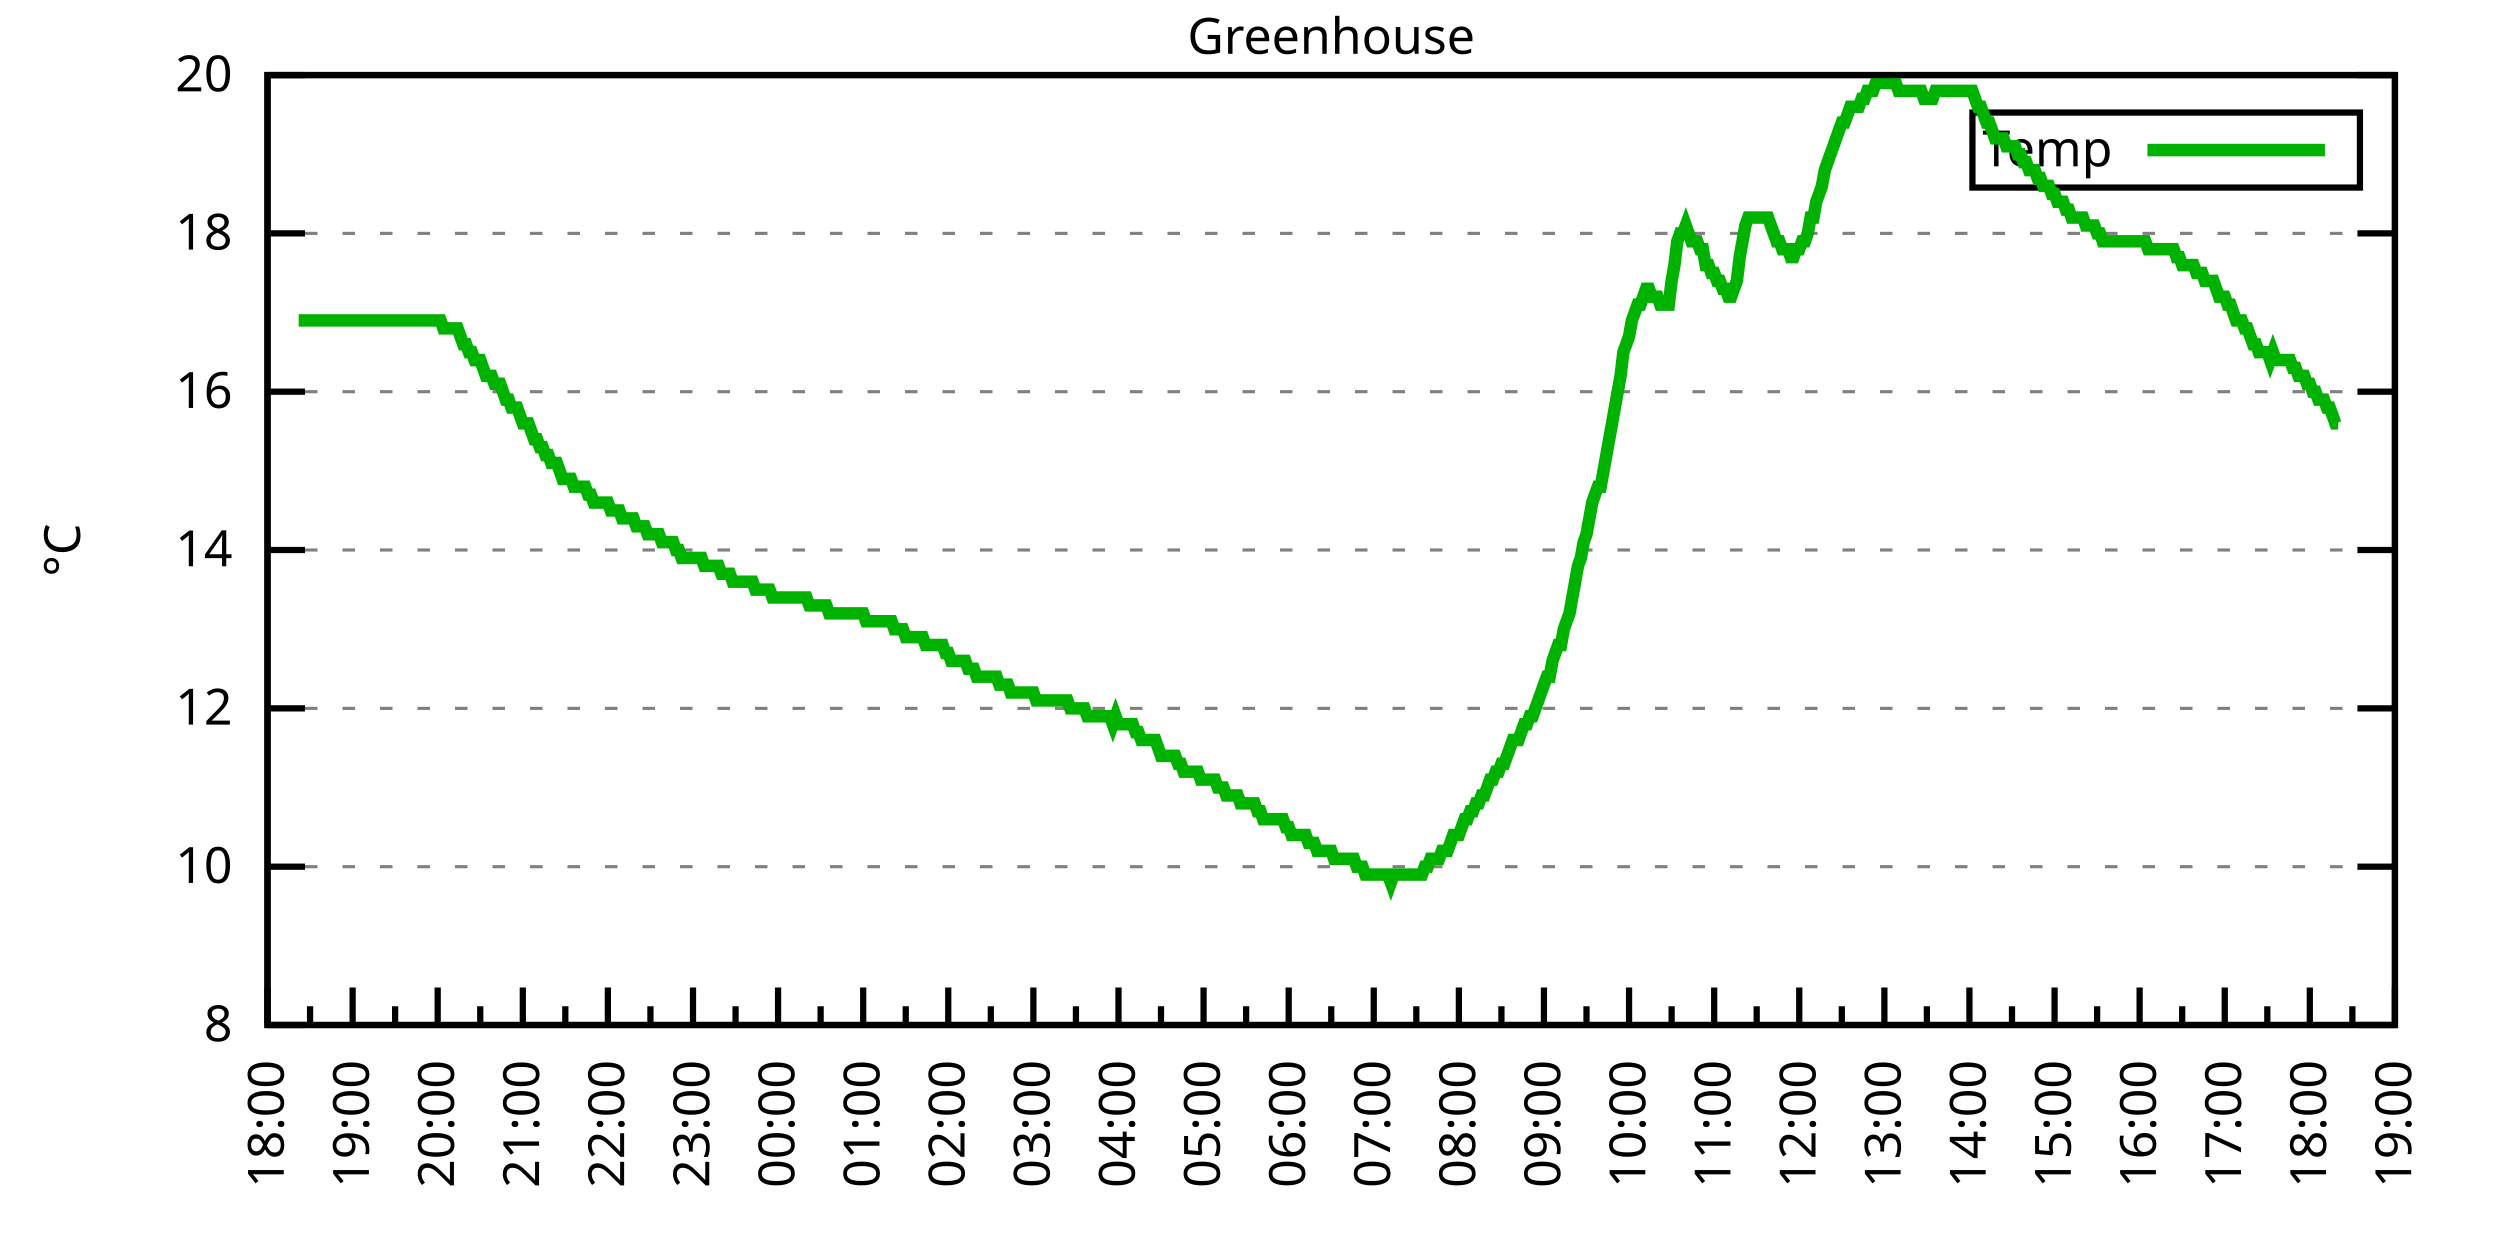
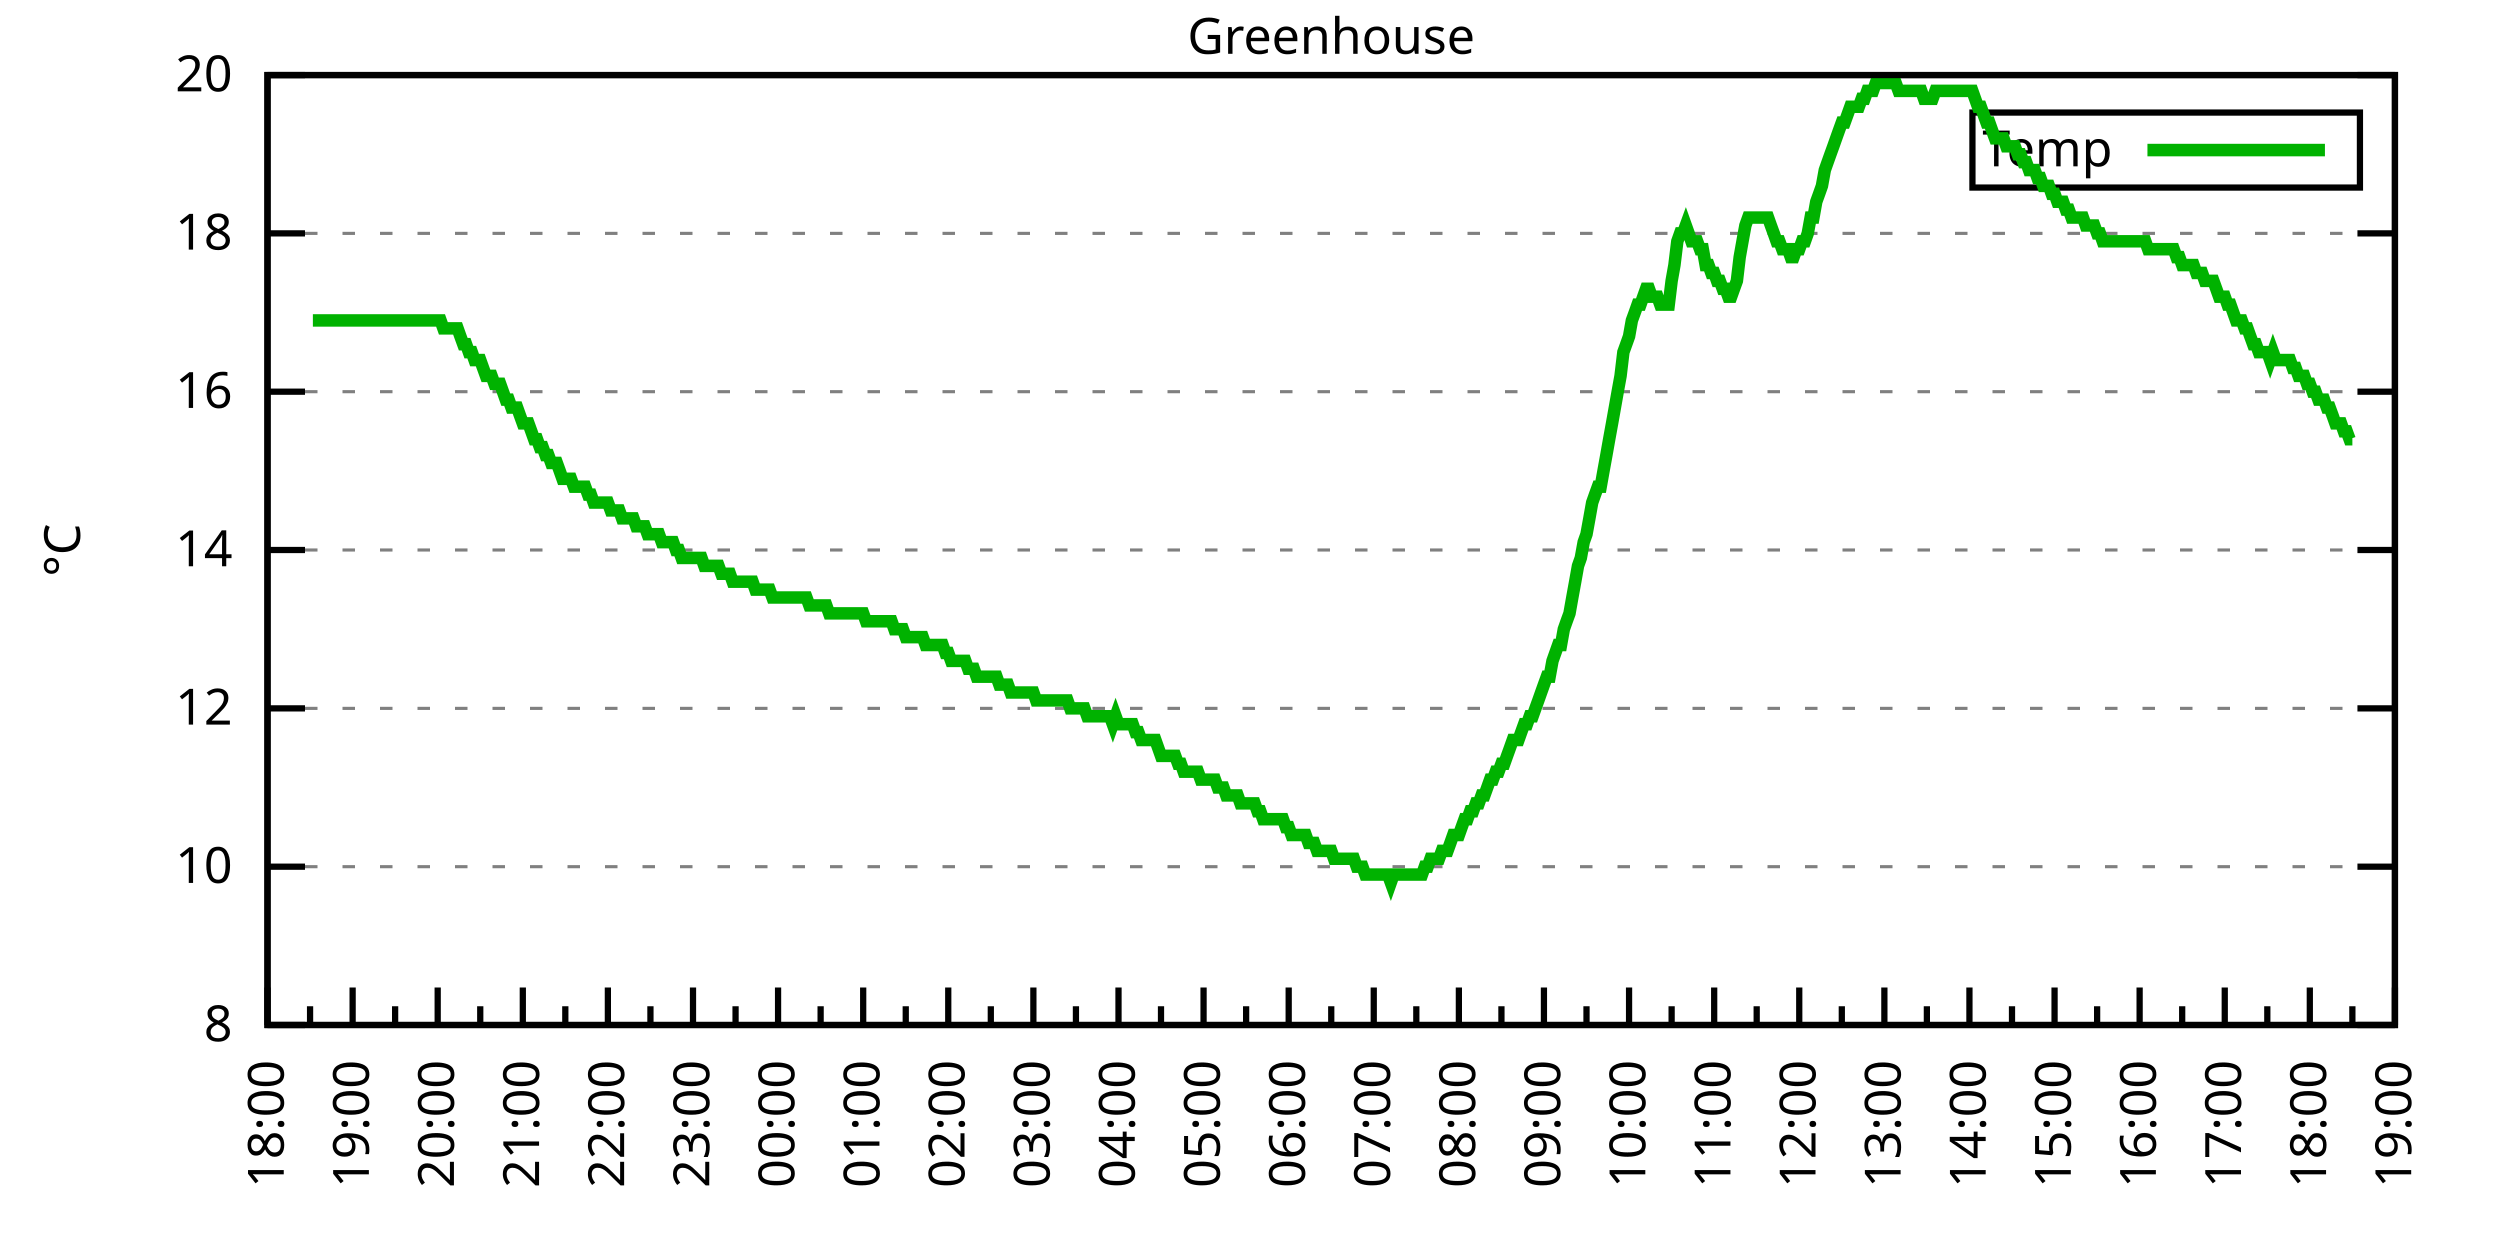
<svg xmlns="http://www.w3.org/2000/svg" xmlns:xlink="http://www.w3.org/1999/xlink" width="400" height="200" viewBox="0 0 400 200">
  <g id="gnuplot_canvas">
    <rect x="0" y="0" width="400" height="200" fill="none" />
    <defs>
      <circle id="gpDot" r="0.5" stroke-width="0.5" stroke="currentColor" />
      <path id="gpPt0" stroke-width="0.333" stroke="currentColor" d="M-1,0 h2 M0,-1 v2" />
      <path id="gpPt1" stroke-width="0.333" stroke="currentColor" d="M-1,-1 L1,1 M1,-1 L-1,1" />
      <path id="gpPt2" stroke-width="0.333" stroke="currentColor" d="M-1,0 L1,0 M0,-1 L0,1 M-1,-1 L1,1 M-1,1 L1,-1" />
      <rect id="gpPt3" stroke-width="0.333" stroke="currentColor" x="-1" y="-1" width="2" height="2" />
      <rect id="gpPt4" stroke-width="0.333" stroke="currentColor" fill="currentColor" x="-1" y="-1" width="2" height="2" />
      <circle id="gpPt5" stroke-width="0.333" stroke="currentColor" cx="0" cy="0" r="1" />
      <use xlink:href="#gpPt5" id="gpPt6" fill="currentColor" stroke="none" />
      <path id="gpPt7" stroke-width="0.333" stroke="currentColor" d="M0,-1.33 L-1.33,0.67 L1.33,0.67 z" />
      <use xlink:href="#gpPt7" id="gpPt8" fill="currentColor" stroke="none" />
      <use xlink:href="#gpPt7" id="gpPt9" stroke="currentColor" transform="rotate(180)" />
      <use xlink:href="#gpPt9" id="gpPt10" fill="currentColor" stroke="none" />
      <use xlink:href="#gpPt3" id="gpPt11" stroke="currentColor" transform="rotate(45)" />
      <use xlink:href="#gpPt11" id="gpPt12" fill="currentColor" stroke="none" />
      <path id="gpPt13" stroke-width="0.333" stroke="currentColor" d="M0,1.330 L1.265,0.411 L0.782,-1.067 L-0.782,-1.076 L-1.265,0.411 z" />
      <use xlink:href="#gpPt13" id="gpPt14" fill="currentColor" stroke="none" />
      <filter id="textbox" filterUnits="objectBoundingBox" x="0" y="0" height="1" width="1">
        <feFlood flood-color="white" flood-opacity="1" result="bgnd" />
        <feComposite in="SourceGraphic" in2="bgnd" operator="atop" />
      </filter>
      <filter id="greybox" filterUnits="objectBoundingBox" x="0" y="0" height="1" width="1">
        <feFlood flood-color="lightgrey" flood-opacity="1" result="grey" />
        <feComposite in="SourceGraphic" in2="grey" operator="atop" />
      </filter>
    </defs>
    <g fill="none" color="white" stroke="currentColor" stroke-width="1.00" stroke-linecap="butt" stroke-linejoin="miter">
</g>
    <g fill="none" color="black" stroke="currentColor" stroke-width="1.00" stroke-linecap="butt" stroke-linejoin="miter">
      <g stroke="none" shape-rendering="crispEdges">
        <polygon fill="rgb(255, 255, 255)" points="42.80,164.00 383.18,164.00 383.18,12.02 42.80,12.02 " />
      </g>
    </g>
    <g fill="none" color="black" stroke="currentColor" stroke-width="1.00" stroke-linecap="butt" stroke-linejoin="miter">
</g>
    <g fill="none" color="black" stroke="black" stroke-width="0.50" stroke-linecap="butt" stroke-linejoin="miter">
</g>
    <g fill="none" color="gray" stroke="currentColor" stroke-width="0.50" stroke-linecap="butt" stroke-linejoin="miter">
      <path stroke="gray" stroke-dasharray="2,4" class="gridline" d="M42.80,164.00 L383.19,164.00  " />
    </g>
    <g fill="none" color="gray" stroke="gray" stroke-width="1.00" stroke-linecap="butt" stroke-linejoin="miter">
</g>
    <g fill="none" color="black" stroke="currentColor" stroke-width="1.00" stroke-linecap="butt" stroke-linejoin="miter">
      <path stroke="black" d="M42.80,164.00 L48.80,164.00 M383.19,164.00 L377.19,164.00  " />
      <g transform="translate(37.20,166.60)" stroke="none" fill="black" font-family="Sans" font-size="8.00" text-anchor="end">
        <text>
          <tspan font-family="Sans"> 8</tspan>
        </text>
      </g>
    </g>
    <g fill="none" color="black" stroke="currentColor" stroke-width="1.00" stroke-linecap="butt" stroke-linejoin="miter">
</g>
    <g fill="none" color="black" stroke="black" stroke-width="0.50" stroke-linecap="butt" stroke-linejoin="miter">
</g>
    <g fill="none" color="gray" stroke="currentColor" stroke-width="0.50" stroke-linecap="butt" stroke-linejoin="miter">
      <path stroke="gray" stroke-dasharray="2,4" class="gridline" d="M42.80,138.67 L383.19,138.67  " />
    </g>
    <g fill="none" color="gray" stroke="gray" stroke-width="1.00" stroke-linecap="butt" stroke-linejoin="miter">
</g>
    <g fill="none" color="black" stroke="currentColor" stroke-width="1.00" stroke-linecap="butt" stroke-linejoin="miter">
      <path stroke="black" d="M42.80,138.67 L48.80,138.67 M383.19,138.67 L377.19,138.67  " />
      <g transform="translate(37.20,141.27)" stroke="none" fill="black" font-family="Sans" font-size="8.00" text-anchor="end">
        <text>
          <tspan font-family="Sans"> 10</tspan>
        </text>
      </g>
    </g>
    <g fill="none" color="black" stroke="currentColor" stroke-width="1.00" stroke-linecap="butt" stroke-linejoin="miter">
</g>
    <g fill="none" color="black" stroke="black" stroke-width="0.50" stroke-linecap="butt" stroke-linejoin="miter">
</g>
    <g fill="none" color="gray" stroke="currentColor" stroke-width="0.50" stroke-linecap="butt" stroke-linejoin="miter">
      <path stroke="gray" stroke-dasharray="2,4" class="gridline" d="M42.80,113.34 L383.19,113.34  " />
    </g>
    <g fill="none" color="gray" stroke="gray" stroke-width="1.00" stroke-linecap="butt" stroke-linejoin="miter">
</g>
    <g fill="none" color="black" stroke="currentColor" stroke-width="1.00" stroke-linecap="butt" stroke-linejoin="miter">
      <path stroke="black" d="M42.80,113.34 L48.80,113.34 M383.19,113.34 L377.19,113.34  " />
      <g transform="translate(37.20,115.94)" stroke="none" fill="black" font-family="Sans" font-size="8.00" text-anchor="end">
        <text>
          <tspan font-family="Sans"> 12</tspan>
        </text>
      </g>
    </g>
    <g fill="none" color="black" stroke="currentColor" stroke-width="1.00" stroke-linecap="butt" stroke-linejoin="miter">
</g>
    <g fill="none" color="black" stroke="black" stroke-width="0.50" stroke-linecap="butt" stroke-linejoin="miter">
</g>
    <g fill="none" color="gray" stroke="currentColor" stroke-width="0.50" stroke-linecap="butt" stroke-linejoin="miter">
      <path stroke="gray" stroke-dasharray="2,4" class="gridline" d="M42.80,88.00 L383.19,88.00  " />
    </g>
    <g fill="none" color="gray" stroke="gray" stroke-width="1.00" stroke-linecap="butt" stroke-linejoin="miter">
</g>
    <g fill="none" color="black" stroke="currentColor" stroke-width="1.00" stroke-linecap="butt" stroke-linejoin="miter">
      <path stroke="black" d="M42.80,88.00 L48.80,88.00 M383.19,88.00 L377.19,88.00  " />
      <g transform="translate(37.20,90.60)" stroke="none" fill="black" font-family="Sans" font-size="8.00" text-anchor="end">
        <text>
          <tspan font-family="Sans"> 14</tspan>
        </text>
      </g>
    </g>
    <g fill="none" color="black" stroke="currentColor" stroke-width="1.00" stroke-linecap="butt" stroke-linejoin="miter">
</g>
    <g fill="none" color="black" stroke="black" stroke-width="0.50" stroke-linecap="butt" stroke-linejoin="miter">
</g>
    <g fill="none" color="gray" stroke="currentColor" stroke-width="0.50" stroke-linecap="butt" stroke-linejoin="miter">
      <path stroke="gray" stroke-dasharray="2,4" class="gridline" d="M42.80,62.67 L383.19,62.67  " />
    </g>
    <g fill="none" color="gray" stroke="gray" stroke-width="1.00" stroke-linecap="butt" stroke-linejoin="miter">
</g>
    <g fill="none" color="black" stroke="currentColor" stroke-width="1.00" stroke-linecap="butt" stroke-linejoin="miter">
      <path stroke="black" d="M42.80,62.67 L48.80,62.67 M383.19,62.67 L377.19,62.67  " />
      <g transform="translate(37.20,65.27)" stroke="none" fill="black" font-family="Sans" font-size="8.00" text-anchor="end">
        <text>
          <tspan font-family="Sans"> 16</tspan>
        </text>
      </g>
    </g>
    <g fill="none" color="black" stroke="currentColor" stroke-width="1.00" stroke-linecap="butt" stroke-linejoin="miter">
</g>
    <g fill="none" color="black" stroke="black" stroke-width="0.50" stroke-linecap="butt" stroke-linejoin="miter">
</g>
    <g fill="none" color="gray" stroke="currentColor" stroke-width="0.50" stroke-linecap="butt" stroke-linejoin="miter">
      <path stroke="gray" stroke-dasharray="2,4" class="gridline" d="M42.80,37.34 L383.19,37.34  " />
    </g>
    <g fill="none" color="gray" stroke="gray" stroke-width="1.00" stroke-linecap="butt" stroke-linejoin="miter">
</g>
    <g fill="none" color="black" stroke="currentColor" stroke-width="1.00" stroke-linecap="butt" stroke-linejoin="miter">
      <path stroke="black" d="M42.80,37.34 L48.80,37.34 M383.19,37.34 L377.19,37.34  " />
      <g transform="translate(37.20,39.94)" stroke="none" fill="black" font-family="Sans" font-size="8.00" text-anchor="end">
        <text>
          <tspan font-family="Sans"> 18</tspan>
        </text>
      </g>
    </g>
    <g fill="none" color="black" stroke="currentColor" stroke-width="1.00" stroke-linecap="butt" stroke-linejoin="miter">
</g>
    <g fill="none" color="black" stroke="black" stroke-width="0.50" stroke-linecap="butt" stroke-linejoin="miter">
</g>
    <g fill="none" color="gray" stroke="currentColor" stroke-width="0.50" stroke-linecap="butt" stroke-linejoin="miter">
      <path stroke="gray" stroke-dasharray="2,4" class="gridline" d="M42.80,12.01 L383.19,12.01  " />
    </g>
    <g fill="none" color="gray" stroke="gray" stroke-width="1.00" stroke-linecap="butt" stroke-linejoin="miter">
</g>
    <g fill="none" color="black" stroke="currentColor" stroke-width="1.00" stroke-linecap="butt" stroke-linejoin="miter">
      <path stroke="black" d="M42.80,12.01 L48.80,12.01 M383.19,12.01 L377.19,12.01  " />
      <g transform="translate(37.20,14.61)" stroke="none" fill="black" font-family="Sans" font-size="8.00" text-anchor="end">
        <text>
          <tspan font-family="Sans"> 20</tspan>
        </text>
      </g>
    </g>
    <g fill="none" color="black" stroke="currentColor" stroke-width="1.00" stroke-linecap="butt" stroke-linejoin="miter">
      <path stroke="black" d="M42.80,164.00 L42.80,158.00  " />
      <g transform="translate(45.40,169.60) rotate(270)" stroke="none" fill="black" font-family="Sans" font-size="8.00" text-anchor="end">
        <text>
          <tspan font-family="Sans">18:00</tspan>
        </text>
      </g>
    </g>
    <g fill="none" color="black" stroke="currentColor" stroke-width="1.00" stroke-linecap="butt" stroke-linejoin="miter">
      <path stroke="black" d="M49.61,164.00 L49.61,161.00 M56.42,164.00 L56.42,158.00  " />
      <g transform="translate(59.02,169.60) rotate(270)" stroke="none" fill="black" font-family="Sans" font-size="8.00" text-anchor="end">
        <text>
          <tspan font-family="Sans">19:00</tspan>
        </text>
      </g>
    </g>
    <g fill="none" color="black" stroke="currentColor" stroke-width="1.00" stroke-linecap="butt" stroke-linejoin="miter">
      <path stroke="black" d="M63.22,164.00 L63.22,161.00 M70.03,164.00 L70.03,158.00  " />
      <g transform="translate(72.63,169.60) rotate(270)" stroke="none" fill="black" font-family="Sans" font-size="8.00" text-anchor="end">
        <text>
          <tspan font-family="Sans">20:00</tspan>
        </text>
      </g>
    </g>
    <g fill="none" color="black" stroke="currentColor" stroke-width="1.00" stroke-linecap="butt" stroke-linejoin="miter">
      <path stroke="black" d="M76.84,164.00 L76.84,161.00 M83.65,164.00 L83.65,158.00  " />
      <g transform="translate(86.25,169.60) rotate(270)" stroke="none" fill="black" font-family="Sans" font-size="8.00" text-anchor="end">
        <text>
          <tspan font-family="Sans">21:00</tspan>
        </text>
      </g>
    </g>
    <g fill="none" color="black" stroke="currentColor" stroke-width="1.00" stroke-linecap="butt" stroke-linejoin="miter">
      <path stroke="black" d="M90.45,164.00 L90.45,161.00 M97.26,164.00 L97.26,158.00  " />
      <g transform="translate(99.86,169.60) rotate(270)" stroke="none" fill="black" font-family="Sans" font-size="8.00" text-anchor="end">
        <text>
          <tspan font-family="Sans">22:00</tspan>
        </text>
      </g>
    </g>
    <g fill="none" color="black" stroke="currentColor" stroke-width="1.00" stroke-linecap="butt" stroke-linejoin="miter">
      <path stroke="black" d="M104.07,164.00 L104.07,161.00 M110.88,164.00 L110.88,158.00  " />
      <g transform="translate(113.48,169.60) rotate(270)" stroke="none" fill="black" font-family="Sans" font-size="8.00" text-anchor="end">
        <text>
          <tspan font-family="Sans">23:00</tspan>
        </text>
      </g>
    </g>
    <g fill="none" color="black" stroke="currentColor" stroke-width="1.00" stroke-linecap="butt" stroke-linejoin="miter">
      <path stroke="black" d="M117.69,164.00 L117.69,161.00 M124.49,164.00 L124.49,158.00  " />
      <g transform="translate(127.09,169.60) rotate(270)" stroke="none" fill="black" font-family="Sans" font-size="8.00" text-anchor="end">
        <text>
          <tspan font-family="Sans">00:00</tspan>
        </text>
      </g>
    </g>
    <g fill="none" color="black" stroke="currentColor" stroke-width="1.00" stroke-linecap="butt" stroke-linejoin="miter">
      <path stroke="black" d="M131.30,164.00 L131.30,161.00 M138.11,164.00 L138.11,158.00  " />
      <g transform="translate(140.71,169.60) rotate(270)" stroke="none" fill="black" font-family="Sans" font-size="8.00" text-anchor="end">
        <text>
          <tspan font-family="Sans">01:00</tspan>
        </text>
      </g>
    </g>
    <g fill="none" color="black" stroke="currentColor" stroke-width="1.00" stroke-linecap="butt" stroke-linejoin="miter">
      <path stroke="black" d="M144.92,164.00 L144.92,161.00 M151.72,164.00 L151.72,158.00  " />
      <g transform="translate(154.32,169.60) rotate(270)" stroke="none" fill="black" font-family="Sans" font-size="8.00" text-anchor="end">
        <text>
          <tspan font-family="Sans">02:00</tspan>
        </text>
      </g>
    </g>
    <g fill="none" color="black" stroke="currentColor" stroke-width="1.00" stroke-linecap="butt" stroke-linejoin="miter">
      <path stroke="black" d="M158.53,164.00 L158.53,161.00 M165.34,164.00 L165.34,158.00  " />
      <g transform="translate(167.94,169.60) rotate(270)" stroke="none" fill="black" font-family="Sans" font-size="8.00" text-anchor="end">
        <text>
          <tspan font-family="Sans">03:00</tspan>
        </text>
      </g>
    </g>
    <g fill="none" color="black" stroke="currentColor" stroke-width="1.00" stroke-linecap="butt" stroke-linejoin="miter">
      <path stroke="black" d="M172.15,164.00 L172.15,161.00 M178.96,164.00 L178.96,158.00  " />
      <g transform="translate(181.56,169.60) rotate(270)" stroke="none" fill="black" font-family="Sans" font-size="8.00" text-anchor="end">
        <text>
          <tspan font-family="Sans">04:00</tspan>
        </text>
      </g>
    </g>
    <g fill="none" color="black" stroke="currentColor" stroke-width="1.00" stroke-linecap="butt" stroke-linejoin="miter">
      <path stroke="black" d="M185.76,164.00 L185.76,161.00 M192.57,164.00 L192.57,158.00  " />
      <g transform="translate(195.17,169.60) rotate(270)" stroke="none" fill="black" font-family="Sans" font-size="8.00" text-anchor="end">
        <text>
          <tspan font-family="Sans">05:00</tspan>
        </text>
      </g>
    </g>
    <g fill="none" color="black" stroke="currentColor" stroke-width="1.00" stroke-linecap="butt" stroke-linejoin="miter">
      <path stroke="black" d="M199.38,164.00 L199.38,161.00 M206.19,164.00 L206.19,158.00  " />
      <g transform="translate(208.79,169.60) rotate(270)" stroke="none" fill="black" font-family="Sans" font-size="8.00" text-anchor="end">
        <text>
          <tspan font-family="Sans">06:00</tspan>
        </text>
      </g>
    </g>
    <g fill="none" color="black" stroke="currentColor" stroke-width="1.00" stroke-linecap="butt" stroke-linejoin="miter">
      <path stroke="black" d="M213.00,164.00 L213.00,161.00 M219.80,164.00 L219.80,158.00  " />
      <g transform="translate(222.40,169.60) rotate(270)" stroke="none" fill="black" font-family="Sans" font-size="8.00" text-anchor="end">
        <text>
          <tspan font-family="Sans">07:00</tspan>
        </text>
      </g>
    </g>
    <g fill="none" color="black" stroke="currentColor" stroke-width="1.00" stroke-linecap="butt" stroke-linejoin="miter">
      <path stroke="black" d="M226.61,164.00 L226.61,161.00 M233.42,164.00 L233.42,158.00  " />
      <g transform="translate(236.02,169.60) rotate(270)" stroke="none" fill="black" font-family="Sans" font-size="8.00" text-anchor="end">
        <text>
          <tspan font-family="Sans">08:00</tspan>
        </text>
      </g>
    </g>
    <g fill="none" color="black" stroke="currentColor" stroke-width="1.00" stroke-linecap="butt" stroke-linejoin="miter">
      <path stroke="black" d="M240.23,164.00 L240.23,161.00 M247.03,164.00 L247.03,158.00  " />
      <g transform="translate(249.63,169.60) rotate(270)" stroke="none" fill="black" font-family="Sans" font-size="8.00" text-anchor="end">
        <text>
          <tspan font-family="Sans">09:00</tspan>
        </text>
      </g>
    </g>
    <g fill="none" color="black" stroke="currentColor" stroke-width="1.00" stroke-linecap="butt" stroke-linejoin="miter">
      <path stroke="black" d="M253.84,164.00 L253.84,161.00 M260.65,164.00 L260.65,158.00  " />
      <g transform="translate(263.25,169.60) rotate(270)" stroke="none" fill="black" font-family="Sans" font-size="8.00" text-anchor="end">
        <text>
          <tspan font-family="Sans">10:00</tspan>
        </text>
      </g>
    </g>
    <g fill="none" color="black" stroke="currentColor" stroke-width="1.00" stroke-linecap="butt" stroke-linejoin="miter">
      <path stroke="black" d="M267.46,164.00 L267.46,161.00 M274.27,164.00 L274.27,158.00  " />
      <g transform="translate(276.87,169.60) rotate(270)" stroke="none" fill="black" font-family="Sans" font-size="8.00" text-anchor="end">
        <text>
          <tspan font-family="Sans">11:00</tspan>
        </text>
      </g>
    </g>
    <g fill="none" color="black" stroke="currentColor" stroke-width="1.00" stroke-linecap="butt" stroke-linejoin="miter">
      <path stroke="black" d="M281.07,164.00 L281.07,161.00 M287.88,164.00 L287.88,158.00  " />
      <g transform="translate(290.48,169.60) rotate(270)" stroke="none" fill="black" font-family="Sans" font-size="8.00" text-anchor="end">
        <text>
          <tspan font-family="Sans">12:00</tspan>
        </text>
      </g>
    </g>
    <g fill="none" color="black" stroke="currentColor" stroke-width="1.00" stroke-linecap="butt" stroke-linejoin="miter">
      <path stroke="black" d="M294.69,164.00 L294.69,161.00 M301.50,164.00 L301.50,158.00  " />
      <g transform="translate(304.10,169.60) rotate(270)" stroke="none" fill="black" font-family="Sans" font-size="8.00" text-anchor="end">
        <text>
          <tspan font-family="Sans">13:00</tspan>
        </text>
      </g>
    </g>
    <g fill="none" color="black" stroke="currentColor" stroke-width="1.00" stroke-linecap="butt" stroke-linejoin="miter">
      <path stroke="black" d="M308.30,164.00 L308.30,161.00 M315.11,164.00 L315.11,158.00  " />
      <g transform="translate(317.71,169.60) rotate(270)" stroke="none" fill="black" font-family="Sans" font-size="8.00" text-anchor="end">
        <text>
          <tspan font-family="Sans">14:00</tspan>
        </text>
      </g>
    </g>
    <g fill="none" color="black" stroke="currentColor" stroke-width="1.00" stroke-linecap="butt" stroke-linejoin="miter">
      <path stroke="black" d="M321.92,164.00 L321.92,161.00 M328.73,164.00 L328.73,158.00  " />
      <g transform="translate(331.33,169.60) rotate(270)" stroke="none" fill="black" font-family="Sans" font-size="8.00" text-anchor="end">
        <text>
          <tspan font-family="Sans">15:00</tspan>
        </text>
      </g>
    </g>
    <g fill="none" color="black" stroke="currentColor" stroke-width="1.00" stroke-linecap="butt" stroke-linejoin="miter">
      <path stroke="black" d="M335.54,164.00 L335.54,161.00 M342.34,164.00 L342.34,158.00  " />
      <g transform="translate(344.94,169.60) rotate(270)" stroke="none" fill="black" font-family="Sans" font-size="8.00" text-anchor="end">
        <text>
          <tspan font-family="Sans">16:00</tspan>
        </text>
      </g>
    </g>
    <g fill="none" color="black" stroke="currentColor" stroke-width="1.00" stroke-linecap="butt" stroke-linejoin="miter">
      <path stroke="black" d="M349.15,164.00 L349.15,161.00 M355.96,164.00 L355.96,158.00  " />
      <g transform="translate(358.56,169.60) rotate(270)" stroke="none" fill="black" font-family="Sans" font-size="8.00" text-anchor="end">
        <text>
          <tspan font-family="Sans">17:00</tspan>
        </text>
      </g>
    </g>
    <g fill="none" color="black" stroke="currentColor" stroke-width="1.00" stroke-linecap="butt" stroke-linejoin="miter">
      <path stroke="black" d="M362.77,164.00 L362.77,161.00 M369.57,164.00 L369.57,158.00  " />
      <g transform="translate(372.17,169.60) rotate(270)" stroke="none" fill="black" font-family="Sans" font-size="8.00" text-anchor="end">
        <text>
          <tspan font-family="Sans">18:00</tspan>
        </text>
      </g>
    </g>
    <g fill="none" color="black" stroke="currentColor" stroke-width="1.00" stroke-linecap="butt" stroke-linejoin="miter">
      <path stroke="black" d="M376.38,164.00 L376.38,161.00 M383.19,164.00 L383.19,158.00  " />
      <g transform="translate(385.79,169.60) rotate(270)" stroke="none" fill="black" font-family="Sans" font-size="8.00" text-anchor="end">
        <text>
          <tspan font-family="Sans">19:00</tspan>
        </text>
      </g>
    </g>
    <g fill="none" color="black" stroke="currentColor" stroke-width="1.00" stroke-linecap="butt" stroke-linejoin="miter">
</g>
    <g fill="none" color="black" stroke="currentColor" stroke-width="1.00" stroke-linecap="butt" stroke-linejoin="miter">
      <path stroke="black" d="M42.80,12.01 L42.80,164.00 L383.19,164.00 L383.19,12.01 L42.80,12.01 Z  " />
    </g>
    <g fill="none" color="black" stroke="currentColor" stroke-width="1.00" stroke-linecap="butt" stroke-linejoin="miter">
      <g transform="translate(12.80,88.01) rotate(270)" stroke="none" fill="black" font-family="Sans" font-size="8.00" text-anchor="middle">
        <text>
          <tspan font-family="Sans">°C</tspan>
        </text>
      </g>
    </g>
    <g fill="none" color="black" stroke="currentColor" stroke-width="1.00" stroke-linecap="butt" stroke-linejoin="miter">
</g>
    <g fill="none" color="black" stroke="currentColor" stroke-width="1.00" stroke-linecap="butt" stroke-linejoin="miter">
      <path stroke="black" d="M315.59,30.01 L315.59,18.01 L377.59,18.01 L377.59,30.01 L315.59,30.01 Z  " />
    </g>
    <g id="Greenhouse_plot_1">
      <g fill="none" color="white" stroke="black" stroke-width="2.00" stroke-linecap="butt" stroke-linejoin="miter">
</g>
      <g fill="none" color="black" stroke="currentColor" stroke-width="2.00" stroke-linecap="butt" stroke-linejoin="miter">
        <g transform="translate(337.99,26.61)" stroke="none" fill="black" font-family="Sans" font-size="8.00" text-anchor="end">
          <text>
            <tspan font-family="Sans">Temp</tspan>
          </text>
        </g>
      </g>
      <g fill="none" color="black" stroke="currentColor" stroke-width="2.00" stroke-linecap="butt" stroke-linejoin="miter">
-         <path stroke="rgb(  0, 178,   0)" d="M343.59,24.01 L371.99,24.01 M47.79,51.27 L48.25,51.27 L48.70,51.27 L49.15,51.27 L49.61,51.27 L50.06,51.27   L50.52,51.27 L50.97,51.27 L51.42,51.27 L51.88,51.27 L52.33,51.27 L52.78,51.27 L53.24,51.27 L53.69,51.27   L54.15,51.27 L54.60,51.27 L55.05,51.27 L55.51,51.27 L55.96,51.27 L56.42,51.27 L56.87,51.27 L57.32,51.27   L57.78,51.27 L58.23,51.27 L58.68,51.27 L59.14,51.27 L59.59,51.27 L60.05,51.27 L60.50,51.27 L60.95,51.27   L61.41,51.27 L61.86,51.27 L62.32,51.27 L62.77,51.27 L63.22,51.27 L63.68,51.27 L64.13,51.27 L64.58,51.27   L65.04,51.27 L65.49,51.27 L65.95,51.27 L66.40,51.27 L66.85,51.27 L67.31,51.27 L67.76,51.27 L68.22,51.27   L68.67,51.27 L69.12,51.27 L69.58,51.27 L70.03,51.27 L70.49,51.27 L70.94,52.54 L71.39,52.54 L71.85,52.54   L72.30,52.54 L72.75,52.54 L73.21,52.54 L73.66,53.81 L74.12,55.07 L74.57,55.07 L75.02,56.34 L75.48,56.34   L75.93,57.61 L76.39,57.61 L76.84,57.61 L77.29,58.87 L77.75,60.14 L78.20,60.14 L78.65,60.14 L79.11,61.41   L79.56,61.41 L80.02,61.41 L80.47,62.67 L80.92,63.94 L81.38,63.94 L81.83,65.21 L82.29,65.21 L82.74,65.21   L83.19,66.47 L83.65,67.74 L84.10,67.74 L84.55,67.74 L85.01,69.01 L85.46,70.27 L85.92,70.27 L86.37,71.54   L86.82,71.54 L87.28,72.81 L87.73,72.81 L88.19,74.07 L88.64,74.07 L89.09,74.07 L89.55,75.34 L90.00,76.61   L90.45,76.61 L90.91,76.61 L91.36,76.61 L91.82,77.87 L92.27,77.87 L92.72,77.87 L93.18,77.87 L93.63,77.87   L94.09,79.14 L94.54,79.14 L94.99,80.41 L95.45,80.41 L95.90,80.41 L96.35,80.41 L96.81,80.41 L97.26,80.41   L97.72,81.67 L98.17,81.67 L98.62,81.67 L99.08,81.67 L99.53,82.94 L99.99,82.94 L100.44,82.94 L100.89,82.94   L101.35,82.94 L101.80,84.21 L102.25,84.21 L102.71,84.21 L103.16,84.21 L103.62,85.47 L104.07,85.47 L104.52,85.47   L104.98,85.47 L105.43,85.47 L105.89,86.74 L106.34,86.74 L106.79,86.74 L107.25,86.74 L107.70,86.74 L108.15,88.00   L108.61,88.00 L109.06,89.27 L109.52,89.27 L109.97,89.27 L110.42,89.27 L110.88,89.27 L111.33,89.27 L111.79,89.27   L112.24,89.27 L112.69,90.54 L113.15,90.54 L113.60,90.54 L114.05,90.54 L114.51,90.54 L114.96,90.54 L115.42,91.80   L115.87,91.80 L116.32,91.80 L116.78,91.80 L117.23,93.07 L117.69,93.07 L118.14,93.07 L118.59,93.07 L119.05,93.07   L119.50,93.07 L119.96,93.07 L120.41,93.07 L120.86,94.34 L121.32,94.34 L121.77,94.34 L122.22,94.34 L122.68,94.34   L123.13,94.34 L123.59,95.60 L124.04,95.60 L124.49,95.60 L124.95,95.60 L125.40,95.60 L125.86,95.60 L126.31,95.60   L126.76,95.60 L127.22,95.60 L127.67,95.60 L128.12,95.60 L128.58,95.60 L129.03,95.60 L129.49,96.87 L129.94,96.87   L130.39,96.87 L130.85,96.87 L131.30,96.87 L131.76,96.87 L132.21,96.87 L132.66,98.14 L133.12,98.14 L133.57,98.14   L134.02,98.14 L134.48,98.14 L134.93,98.14 L135.39,98.14 L135.84,98.14 L136.29,98.14 L136.75,98.14 L137.20,98.14   L137.66,98.14 L138.11,98.14 L138.56,99.40 L139.02,99.40 L139.47,99.40 L139.92,99.40 L140.38,99.40 L140.83,99.40   L141.29,99.40 L141.74,99.40 L142.19,99.40 L142.65,99.40 L143.10,100.67 L143.56,100.67 L144.01,100.67 L144.46,100.67   L144.92,101.94 L145.37,101.94 L145.82,101.94 L146.28,101.94 L146.73,101.94 L147.19,101.94 L147.64,101.94 L148.09,103.20   L148.55,103.20 L149.00,103.20 L149.46,103.20 L149.91,103.20 L150.36,103.20 L150.82,103.20 L151.27,104.47 L151.72,104.47   L152.18,105.74 L152.63,105.74 L153.09,105.74 L153.54,105.74 L153.99,105.74 L154.45,105.74 L154.90,107.00 L155.36,107.00   L155.81,107.00 L156.26,108.27 L156.72,108.27 L157.17,108.27 L157.62,108.27 L158.08,108.27 L158.53,108.27 L158.99,108.27   L159.44,108.27 L159.89,109.54 L160.35,109.54 L160.80,109.54 L161.26,109.54 L161.71,110.80 L162.16,110.80 L162.62,110.80   L163.07,110.80 L163.52,110.80 L163.98,110.80 L164.43,110.80 L164.89,110.80 L165.34,110.80 L165.79,112.07 L166.25,112.07   L166.70,112.07 L167.16,112.07 L167.61,112.07 L168.06,112.07 L168.52,112.07 L168.97,112.07 L169.43,112.07 L169.88,112.07   L170.33,112.07 L170.79,112.07 L171.24,113.34 L171.69,113.34 L172.15,113.34 L172.60,113.34 L173.06,113.34 L173.51,113.34   L173.96,114.60 L174.42,114.60 L174.87,114.60 L175.33,114.60 L175.78,114.60 L176.23,114.60 L176.69,114.60 L177.14,114.60   L177.59,114.60 L178.05,115.87 L178.50,114.60 L178.96,115.87 L179.41,115.87 L179.86,115.87 L180.32,115.87 L180.77,115.87   L181.23,115.87 L181.68,117.14 L182.13,117.14 L182.59,118.40 L183.04,118.40 L183.49,118.40 L183.95,118.40 L184.40,118.40   L184.86,118.40 L185.31,119.67 L185.76,120.94 L186.22,120.94 L186.67,120.94 L187.13,120.94 L187.58,120.94 L188.03,120.94   L188.49,122.20 L188.94,122.20 L189.39,123.47 L189.85,123.47 L190.30,123.47 L190.76,123.47 L191.21,123.47 L191.66,123.47   L192.12,124.74 L192.57,124.74 L193.03,124.74 L193.48,124.74 L193.93,124.74 L194.39,124.74 L194.84,126.00 L195.29,126.00   L195.75,126.00 L196.20,127.27 L196.66,127.27 L197.11,127.27 L197.56,127.27 L198.02,127.27 L198.47,128.54 L198.93,128.54   L199.38,128.54 L199.83,128.54 L200.29,128.54 L200.74,128.54 L201.19,129.80 L201.65,129.80 L202.10,131.07 L202.56,131.07   L203.01,131.07 L203.46,131.07 L203.92,131.07 L204.37,131.07 L204.83,131.07 L205.28,131.07 L205.73,132.34 L206.19,132.34   L206.64,133.60 L207.09,133.60 L207.55,133.60 L208.00,133.60 L208.46,133.60 L208.91,133.60 L209.36,134.87 L209.82,134.87   L210.27,134.87 L210.73,136.14 L211.18,136.14 L211.63,136.14 L212.09,136.14 L212.54,136.14 L213.00,136.14 L213.45,137.40   L213.90,137.40 L214.36,137.40 L214.81,137.40 L215.26,137.40 L215.72,137.40 L216.17,137.40 L216.63,137.40 L217.08,138.67   L217.53,138.67 L217.99,138.67 L218.44,139.93 L218.90,139.93 L219.35,139.93 L219.80,139.93 L220.26,139.93 L220.71,139.93   L221.16,139.93 L221.62,139.93 L222.07,139.93 L222.53,141.20 L222.98,139.93 L223.43,139.93 L223.89,139.93 L224.34,139.93   L224.80,139.93 L225.25,139.93 L225.70,139.93 L226.16,139.93 L226.61,139.93 L227.06,139.93 L227.52,139.93 L227.97,138.67   L228.43,138.67 L228.88,137.40 L229.33,137.40 L229.79,137.40 L230.24,137.40 L230.70,136.14 L231.15,136.14 L231.60,136.14   L232.06,134.87 L232.51,133.60 L232.96,133.60 L233.42,133.60 L233.87,132.34 L234.33,131.07 L234.78,131.07 L235.23,129.80   L235.69,129.80 L236.14,128.54 L236.60,128.54 L237.05,127.27 L237.50,127.27 L237.96,126.00 L238.41,124.74 L238.86,124.74   L239.32,123.47 L239.77,123.47 L240.23,122.20 L240.68,122.20 L241.13,120.94 L241.59,119.67 L242.04,118.40 L242.50,118.40   L242.95,118.40 L243.40,117.14 L243.86,115.87 L244.31,115.87 L244.76,114.60 L245.22,114.60 L245.67,113.34 L246.13,112.07   L246.58,110.80 L247.03,109.54 L247.49,108.27 L247.94,108.27 L248.40,105.74 L248.85,104.47 L249.30,103.20 L249.76,103.20   L250.21,100.67 L250.66,99.40 L251.12,98.14 L251.57,95.60 L252.03,93.07 L252.48,90.54 L252.93,89.27 L253.39,86.74   L253.84,85.47 L254.30,82.94 L254.75,80.41 L255.20,79.14 L255.66,77.87 L256.11,77.87 L256.56,75.34 L257.02,72.81   L257.47,70.27 L257.93,67.74 L258.38,65.21 L258.83,62.67 L259.29,60.14 L259.74,56.34 L260.20,55.07 L260.65,53.81   L261.10,51.27 L261.56,50.01 L262.01,48.74 L262.47,48.74 L262.92,47.47 L263.37,46.21 L263.83,46.21 L264.28,47.47   L264.73,47.47 L265.19,47.47 L265.64,48.74 L266.10,48.74 L266.55,48.74 L267.00,48.74 L267.46,44.94 L267.91,42.41   L268.37,38.61 L268.82,37.34 L269.27,37.34 L269.73,36.08 L270.18,37.34 L270.63,38.61 L271.09,38.61 L271.54,38.61   L272.00,39.87 L272.45,39.87 L272.90,42.41 L273.36,42.41 L273.81,43.67 L274.27,43.67 L274.72,44.94 L275.17,44.94   L275.63,46.21 L276.08,46.21 L276.53,47.47 L276.99,47.47 L277.44,46.21 L277.90,44.94 L278.35,41.14 L278.80,38.61   L279.26,36.08 L279.71,34.81 L280.17,34.81 L280.62,34.81 L281.07,34.81 L281.53,34.81 L281.98,34.81 L282.43,34.81   L282.89,34.81 L283.34,36.08 L283.80,37.34 L284.25,38.61 L284.70,38.61 L285.16,39.87 L285.61,39.87 L286.07,39.87   L286.52,41.14 L286.97,41.14 L287.43,39.87 L287.88,39.87 L288.33,38.61 L288.79,38.61 L289.24,37.34 L289.70,34.81   L290.15,34.81 L290.60,32.28 L291.06,31.01 L291.51,29.74 L291.97,27.21 L292.42,25.94 L292.87,24.68 L293.33,23.41   L293.78,22.14 L294.23,20.88 L294.69,19.61 L295.14,19.61 L295.60,18.34 L296.05,17.08 L296.50,17.08 L296.96,17.08   L297.41,17.08 L297.87,15.81 L298.32,15.81 L298.77,14.54 L299.23,14.54 L299.68,14.54 L300.13,13.28 L300.59,13.28   L301.04,13.28 L301.50,13.28 L301.95,13.28 L302.40,13.28 L302.86,13.28 L303.31,13.28 L303.77,14.54 L304.22,14.54   L304.67,14.54 L305.13,14.54 L305.58,14.54 L306.03,14.54 L306.49,14.54 L306.94,14.54 L307.40,14.54 L307.85,15.81   L308.30,15.81 L308.76,15.81 L309.21,15.81 L309.67,14.54 L310.12,14.54 L310.57,14.54 L311.03,14.54 L311.48,14.54   L311.94,14.54 L312.39,14.54 L312.84,14.54 L313.30,14.54 L313.75,14.54 L314.20,14.54 L314.66,14.54 L315.11,14.54   L315.57,14.54 L316.02,15.81 L316.47,17.08 L316.93,17.08 L317.38,18.34 L317.84,19.61 L318.29,19.61 L318.74,20.88   L319.20,22.14 L319.65,22.14 L320.10,22.14 L320.56,22.14 L321.01,23.41 L321.47,23.41 L321.92,23.41 L322.37,23.41   L322.83,24.68 L323.28,24.68 L323.74,25.94 L324.19,25.94 L324.64,27.21 L325.10,27.21 L325.55,27.21 L326.00,28.48   L326.46,28.48 L326.91,29.74 L327.37,29.74 L327.82,29.74 L328.27,31.01 L328.73,31.01 L329.18,32.28 L329.64,32.28   L330.09,32.28 L330.54,33.54 L331.00,33.54 L331.45,34.81 L331.90,34.81 L332.36,34.81 L332.81,34.81 L333.27,34.81   L333.72,36.08 L334.17,36.08 L334.63,36.08 L335.08,36.08 L335.54,37.34 L335.99,37.34 L336.44,38.61 L336.90,38.61   L337.35,38.61 L337.80,38.61 L338.26,38.61 L338.71,38.61 L339.17,38.61 L339.62,38.61 L340.07,38.61 L340.53,38.61   L340.98,38.61 L341.44,38.61 L341.89,38.61 L342.34,38.61 L342.80,38.61 L343.25,38.61 L343.70,39.87 L344.16,39.87   L344.61,39.87 L345.07,39.87 L345.52,39.87 L345.97,39.87 L346.43,39.87 L346.88,39.87 L347.34,39.87 L347.79,39.87   L348.24,41.14 L348.70,41.14 L349.15,42.41 L349.60,42.41 L350.06,42.41 L350.51,42.41 L350.97,42.41 L351.42,43.67   L351.87,43.67 L352.33,43.67 L352.78,44.94 L353.24,44.94 L353.69,44.94 L354.14,44.94 L354.60,46.21 L355.05,47.47   L355.50,47.47 L355.96,47.47 L356.41,48.74 L356.87,48.74 L357.32,50.01 L357.77,51.27 L358.23,51.27 L358.68,51.27   L359.14,52.54 L359.59,52.54 L360.04,53.81 L360.50,55.07 L360.95,55.07 L361.41,56.34 L361.86,56.34 L362.31,56.34   L362.77,56.34 L363.22,57.61 L363.67,56.34 L364.13,57.61 L364.58,57.61 L365.04,57.61 L365.49,57.61 L365.94,57.61   L366.40,57.61 L366.85,58.87 L367.31,58.87 L367.76,60.14 L368.21,60.14 L368.67,60.14 L369.12,61.41 L369.57,61.41   L370.03,62.67 L370.48,62.67 L370.94,63.94 L371.39,63.94 L371.84,63.94 L372.30,65.21 L372.75,65.21 L373.21,66.47   L373.66,67.74 L374.11,67.74  " />
+         <path stroke="rgb(  0, 178,   0)" d="M343.59,24.01 L371.99,24.01 M50.06,51.27 L50.52,51.27 L50.97,51.27 L51.42,51.27 L51.88,51.27 L52.33,51.27   L52.78,51.27 L53.24,51.27 L53.69,51.27 L54.15,51.27 L54.60,51.27 L55.05,51.27 L55.51,51.27 L55.96,51.27   L56.42,51.27 L56.87,51.27 L57.32,51.27 L57.78,51.27 L58.23,51.27 L58.68,51.27 L59.14,51.27 L59.59,51.27   L60.05,51.27 L60.50,51.27 L60.95,51.27 L61.41,51.27 L61.86,51.27 L62.32,51.27 L62.77,51.27 L63.22,51.27   L63.68,51.27 L64.13,51.27 L64.58,51.27 L65.04,51.27 L65.49,51.27 L65.95,51.27 L66.40,51.27 L66.85,51.27   L67.31,51.27 L67.76,51.27 L68.22,51.27 L68.67,51.27 L69.12,51.27 L69.58,51.27 L70.03,51.27 L70.49,51.27   L70.94,52.54 L71.39,52.54 L71.85,52.54 L72.30,52.54 L72.75,52.54 L73.21,52.54 L73.66,53.81 L74.12,55.07   L74.57,55.07 L75.02,56.34 L75.48,56.34 L75.93,57.61 L76.39,57.61 L76.84,57.61 L77.29,58.87 L77.75,60.14   L78.20,60.14 L78.65,60.14 L79.11,61.41 L79.56,61.41 L80.02,61.41 L80.47,62.67 L80.92,63.94 L81.38,63.94   L81.83,65.21 L82.29,65.21 L82.74,65.21 L83.19,66.47 L83.65,67.74 L84.10,67.74 L84.55,67.74 L85.01,69.01   L85.46,70.27 L85.92,70.27 L86.37,71.54 L86.82,71.54 L87.28,72.81 L87.73,72.81 L88.19,74.07 L88.64,74.07   L89.09,74.07 L89.55,75.34 L90.00,76.61 L90.45,76.61 L90.91,76.61 L91.36,76.61 L91.82,77.87 L92.27,77.87   L92.72,77.87 L93.18,77.87 L93.63,77.87 L94.09,79.14 L94.54,79.14 L94.99,80.41 L95.45,80.41 L95.90,80.41   L96.35,80.41 L96.81,80.41 L97.26,80.41 L97.72,81.67 L98.17,81.67 L98.62,81.67 L99.08,81.67 L99.53,82.94   L99.99,82.94 L100.44,82.94 L100.89,82.94 L101.35,82.94 L101.80,84.21 L102.25,84.21 L102.71,84.21 L103.16,84.21   L103.62,85.47 L104.07,85.47 L104.52,85.47 L104.98,85.47 L105.43,85.47 L105.89,86.74 L106.34,86.74 L106.79,86.74   L107.25,86.74 L107.70,86.74 L108.15,88.00 L108.61,88.00 L109.06,89.27 L109.52,89.27 L109.97,89.27 L110.42,89.27   L110.88,89.27 L111.33,89.27 L111.79,89.27 L112.24,89.27 L112.69,90.54 L113.15,90.54 L113.60,90.54 L114.05,90.54   L114.51,90.54 L114.96,90.54 L115.42,91.80 L115.87,91.80 L116.32,91.80 L116.78,91.80 L117.23,93.07 L117.69,93.07   L118.14,93.07 L118.59,93.07 L119.05,93.07 L119.50,93.07 L119.96,93.07 L120.41,93.07 L120.86,94.34 L121.32,94.34   L121.77,94.34 L122.22,94.34 L122.68,94.34 L123.13,94.34 L123.59,95.60 L124.04,95.60 L124.49,95.60 L124.95,95.60   L125.40,95.60 L125.86,95.60 L126.31,95.60 L126.76,95.60 L127.22,95.60 L127.67,95.60 L128.12,95.60 L128.58,95.60   L129.03,95.60 L129.49,96.87 L129.94,96.87 L130.39,96.87 L130.85,96.87 L131.30,96.87 L131.76,96.87 L132.21,96.87   L132.66,98.14 L133.12,98.14 L133.57,98.14 L134.02,98.14 L134.48,98.14 L134.93,98.14 L135.39,98.14 L135.84,98.14   L136.29,98.14 L136.75,98.14 L137.20,98.14 L137.66,98.14 L138.11,98.14 L138.56,99.40 L139.02,99.40 L139.47,99.40   L139.92,99.40 L140.38,99.40 L140.83,99.40 L141.29,99.40 L141.74,99.40 L142.19,99.40 L142.65,99.40 L143.10,100.67   L143.56,100.67 L144.01,100.67 L144.46,100.67 L144.92,101.94 L145.37,101.94 L145.82,101.94 L146.28,101.94 L146.73,101.94   L147.19,101.94 L147.64,101.94 L148.09,103.20 L148.55,103.20 L149.00,103.20 L149.46,103.20 L149.91,103.20 L150.36,103.20   L150.82,103.20 L151.27,104.47 L151.72,104.47 L152.18,105.74 L152.63,105.74 L153.09,105.74 L153.54,105.74 L153.99,105.74   L154.45,105.74 L154.90,107.00 L155.36,107.00 L155.81,107.00 L156.26,108.27 L156.72,108.27 L157.17,108.27 L157.62,108.27   L158.08,108.27 L158.53,108.27 L158.99,108.27 L159.44,108.27 L159.89,109.54 L160.35,109.54 L160.80,109.54 L161.26,109.54   L161.71,110.80 L162.16,110.80 L162.62,110.80 L163.07,110.80 L163.52,110.80 L163.98,110.80 L164.43,110.80 L164.89,110.80   L165.34,110.80 L165.79,112.07 L166.25,112.07 L166.70,112.07 L167.16,112.07 L167.61,112.07 L168.06,112.07 L168.52,112.07   L168.97,112.07 L169.43,112.07 L169.88,112.07 L170.33,112.07 L170.79,112.07 L171.24,113.34 L171.69,113.34 L172.15,113.34   L172.60,113.34 L173.06,113.34 L173.51,113.34 L173.96,114.60 L174.42,114.60 L174.87,114.60 L175.33,114.60 L175.78,114.60   L176.23,114.60 L176.69,114.60 L177.14,114.60 L177.59,114.60 L178.05,115.87 L178.50,114.60 L178.96,115.87 L179.41,115.87   L179.86,115.87 L180.32,115.87 L180.77,115.87 L181.23,115.87 L181.68,117.14 L182.13,117.14 L182.59,118.40 L183.04,118.40   L183.49,118.40 L183.95,118.40 L184.40,118.40 L184.86,118.40 L185.31,119.67 L185.76,120.94 L186.22,120.94 L186.67,120.94   L187.13,120.94 L187.58,120.94 L188.03,120.94 L188.49,122.20 L188.94,122.20 L189.39,123.47 L189.85,123.47 L190.30,123.47   L190.76,123.47 L191.21,123.47 L191.66,123.47 L192.12,124.74 L192.57,124.74 L193.03,124.74 L193.48,124.74 L193.93,124.74   L194.39,124.74 L194.84,126.00 L195.29,126.00 L195.75,126.00 L196.20,127.27 L196.66,127.27 L197.11,127.27 L197.56,127.27   L198.02,127.27 L198.47,128.54 L198.93,128.54 L199.38,128.54 L199.83,128.54 L200.29,128.54 L200.74,128.54 L201.19,129.80   L201.65,129.80 L202.10,131.07 L202.56,131.07 L203.01,131.07 L203.46,131.07 L203.92,131.07 L204.37,131.07 L204.83,131.07   L205.28,131.07 L205.73,132.34 L206.19,132.34 L206.64,133.60 L207.09,133.60 L207.55,133.60 L208.00,133.60 L208.46,133.60   L208.91,133.60 L209.36,134.87 L209.82,134.87 L210.27,134.87 L210.73,136.14 L211.18,136.14 L211.63,136.14 L212.09,136.14   L212.54,136.14 L213.00,136.14 L213.45,137.40 L213.90,137.40 L214.36,137.40 L214.81,137.40 L215.26,137.40 L215.72,137.40   L216.17,137.40 L216.63,137.40 L217.08,138.67 L217.53,138.67 L217.99,138.67 L218.44,139.93 L218.90,139.93 L219.35,139.93   L219.80,139.93 L220.26,139.93 L220.71,139.93 L221.16,139.93 L221.62,139.93 L222.07,139.93 L222.53,141.20 L222.98,139.93   L223.43,139.93 L223.89,139.93 L224.34,139.93 L224.80,139.93 L225.25,139.93 L225.70,139.93 L226.16,139.93 L226.61,139.93   L227.06,139.93 L227.52,139.93 L227.97,138.67 L228.43,138.67 L228.88,137.40 L229.33,137.40 L229.79,137.40 L230.24,137.40   L230.70,136.14 L231.15,136.14 L231.60,136.14 L232.06,134.87 L232.51,133.60 L232.96,133.60 L233.42,133.60 L233.87,132.34   L234.33,131.07 L234.78,131.07 L235.23,129.80 L235.69,129.80 L236.14,128.54 L236.60,128.54 L237.05,127.27 L237.50,127.27   L237.96,126.00 L238.41,124.74 L238.86,124.74 L239.32,123.47 L239.77,123.47 L240.23,122.20 L240.68,122.20 L241.13,120.94   L241.59,119.67 L242.04,118.40 L242.50,118.40 L242.95,118.40 L243.40,117.14 L243.86,115.87 L244.31,115.87 L244.76,114.60   L245.22,114.60 L245.67,113.34 L246.13,112.07 L246.58,110.80 L247.03,109.54 L247.49,108.27 L247.94,108.27 L248.40,105.74   L248.85,104.47 L249.30,103.20 L249.76,103.20 L250.21,100.67 L250.66,99.40 L251.12,98.14 L251.57,95.60 L252.03,93.07   L252.48,90.54 L252.93,89.27 L253.39,86.74 L253.84,85.47 L254.30,82.94 L254.75,80.41 L255.20,79.14 L255.66,77.87   L256.11,77.87 L256.56,75.34 L257.02,72.81 L257.47,70.27 L257.93,67.74 L258.38,65.21 L258.83,62.67 L259.29,60.14   L259.74,56.34 L260.20,55.07 L260.65,53.81 L261.10,51.27 L261.56,50.01 L262.01,48.74 L262.47,48.74 L262.92,47.47   L263.37,46.21 L263.83,46.21 L264.28,47.47 L264.73,47.47 L265.19,47.47 L265.64,48.74 L266.10,48.74 L266.55,48.74   L267.00,48.74 L267.46,44.94 L267.91,42.41 L268.37,38.61 L268.82,37.34 L269.27,37.34 L269.73,36.08 L270.18,37.34   L270.63,38.61 L271.09,38.61 L271.54,38.61 L272.00,39.87 L272.45,39.87 L272.90,42.41 L273.36,42.41 L273.81,43.67   L274.27,43.67 L274.72,44.94 L275.17,44.94 L275.63,46.21 L276.08,46.21 L276.53,47.47 L276.99,47.47 L277.44,46.21   L277.90,44.94 L278.35,41.14 L278.80,38.61 L279.26,36.08 L279.71,34.81 L280.17,34.81 L280.62,34.81 L281.07,34.81   L281.53,34.81 L281.98,34.81 L282.43,34.81 L282.89,34.81 L283.34,36.08 L283.80,37.34 L284.25,38.61 L284.70,38.61   L285.16,39.87 L285.61,39.87 L286.07,39.87 L286.52,41.14 L286.97,41.14 L287.43,39.87 L287.88,39.87 L288.33,38.61   L288.79,38.61 L289.24,37.34 L289.70,34.81 L290.15,34.81 L290.60,32.28 L291.06,31.01 L291.51,29.74 L291.97,27.21   L292.42,25.94 L292.87,24.68 L293.33,23.41 L293.78,22.14 L294.23,20.88 L294.69,19.61 L295.14,19.61 L295.60,18.34   L296.05,17.08 L296.50,17.08 L296.96,17.08 L297.41,17.08 L297.87,15.81 L298.32,15.81 L298.77,14.54 L299.23,14.54   L299.68,14.54 L300.13,13.28 L300.59,13.28 L301.04,13.28 L301.50,13.28 L301.95,13.28 L302.40,13.28 L302.86,13.28   L303.31,13.28 L303.77,14.54 L304.22,14.54 L304.67,14.54 L305.13,14.54 L305.58,14.54 L306.03,14.54 L306.49,14.54   L306.94,14.54 L307.40,14.54 L307.85,15.81 L308.30,15.81 L308.76,15.81 L309.21,15.81 L309.67,14.54 L310.12,14.54   L310.57,14.54 L311.03,14.54 L311.48,14.54 L311.94,14.54 L312.39,14.54 L312.84,14.54 L313.30,14.54 L313.75,14.54   L314.20,14.54 L314.66,14.54 L315.11,14.54 L315.57,14.54 L316.02,15.81 L316.47,17.08 L316.93,17.08 L317.38,18.34   L317.84,19.61 L318.29,19.61 L318.74,20.88 L319.20,22.14 L319.65,22.14 L320.10,22.14 L320.56,22.14 L321.01,23.41   L321.47,23.41 L321.92,23.41 L322.37,23.41 L322.83,24.68 L323.28,24.68 L323.74,25.94 L324.19,25.94 L324.64,27.21   L325.10,27.21 L325.55,27.21 L326.00,28.48 L326.46,28.48 L326.91,29.74 L327.37,29.74 L327.82,29.74 L328.27,31.01   L328.73,31.01 L329.18,32.28 L329.64,32.28 L330.09,32.28 L330.54,33.54 L331.00,33.54 L331.45,34.81 L331.90,34.81   L332.36,34.81 L332.81,34.81 L333.27,34.81 L333.72,36.08 L334.17,36.08 L334.63,36.08 L335.08,36.08 L335.54,37.34   L335.99,37.34 L336.44,38.61 L336.90,38.61 L337.35,38.61 L337.80,38.61 L338.26,38.61 L338.71,38.61 L339.17,38.61   L339.62,38.61 L340.07,38.61 L340.53,38.61 L340.98,38.61 L341.44,38.61 L341.89,38.61 L342.34,38.61 L342.80,38.61   L343.25,38.61 L343.70,39.87 L344.16,39.87 L344.61,39.87 L345.07,39.87 L345.52,39.87 L345.97,39.87 L346.43,39.87   L346.88,39.87 L347.34,39.87 L347.79,39.87 L348.24,41.14 L348.70,41.14 L349.15,42.41 L349.60,42.41 L350.06,42.41   L350.51,42.41 L350.97,42.41 L351.42,43.67 L351.87,43.67 L352.33,43.67 L352.78,44.94 L353.24,44.94 L353.69,44.94   L354.14,44.94 L354.60,46.21 L355.05,47.47 L355.50,47.47 L355.96,47.47 L356.41,48.74 L356.87,48.74 L357.32,50.01   L357.77,51.27 L358.23,51.27 L358.68,51.27 L359.14,52.54 L359.59,52.54 L360.04,53.81 L360.50,55.07 L360.95,55.07   L361.41,56.34 L361.86,56.34 L362.31,56.34 L362.77,56.34 L363.22,57.61 L363.67,56.34 L364.13,57.61 L364.58,57.61   L365.04,57.61 L365.49,57.61 L365.94,57.61 L366.40,57.61 L366.85,58.87 L367.31,58.87 L367.76,60.14 L368.21,60.14   L368.67,60.14 L369.12,61.41 L369.57,61.41 L370.03,62.67 L370.48,62.67 L370.94,63.94 L371.39,63.94 L371.84,63.94   L372.30,65.21 L372.75,65.21 L373.21,66.47 L373.66,67.74 L374.11,67.74 L374.57,67.74 L375.02,69.01 L375.47,69.01   L375.93,70.27 L376.38,70.27  " />
      </g>
    </g>
    <g fill="none" color="black" stroke="currentColor" stroke-width="2.00" stroke-linecap="butt" stroke-linejoin="miter">
</g>
    <g fill="none" color="black" stroke="black" stroke-width="1.00" stroke-linecap="butt" stroke-linejoin="miter">
</g>
    <g fill="none" color="black" stroke="currentColor" stroke-width="1.00" stroke-linecap="butt" stroke-linejoin="miter">
      <path stroke="black" d="M42.80,12.01 L42.80,164.00 L383.19,164.00 L383.19,12.01 L42.80,12.01 Z  " />
    </g>
    <g fill="none" color="black" stroke="currentColor" stroke-width="1.00" stroke-linecap="butt" stroke-linejoin="miter">
      <g transform="translate(212.99,8.61)" stroke="none" fill="black" font-family="Sans" font-size="8.00" text-anchor="middle">
        <text>
          <tspan font-family="Sans">Greenhouse</tspan>
        </text>
      </g>
    </g>
    <g fill="none" color="black" stroke="currentColor" stroke-width="1.00" stroke-linecap="butt" stroke-linejoin="miter">
</g>
  </g>
</svg>
